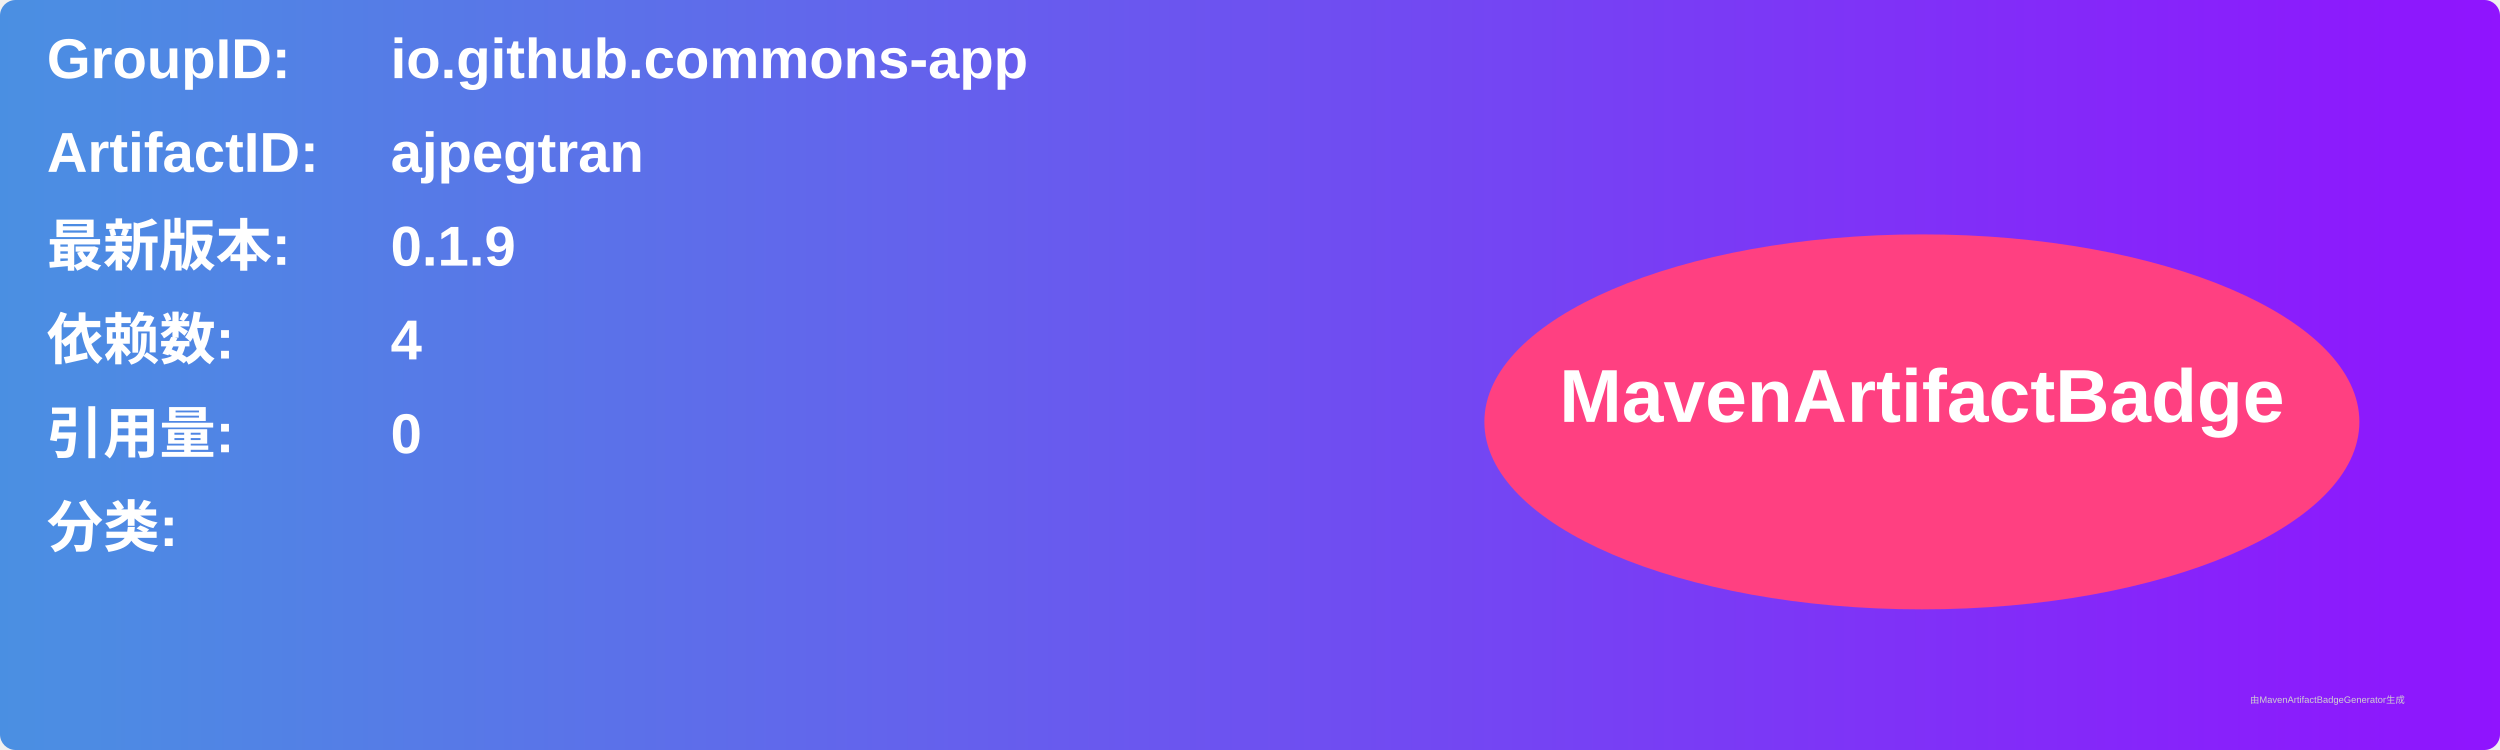
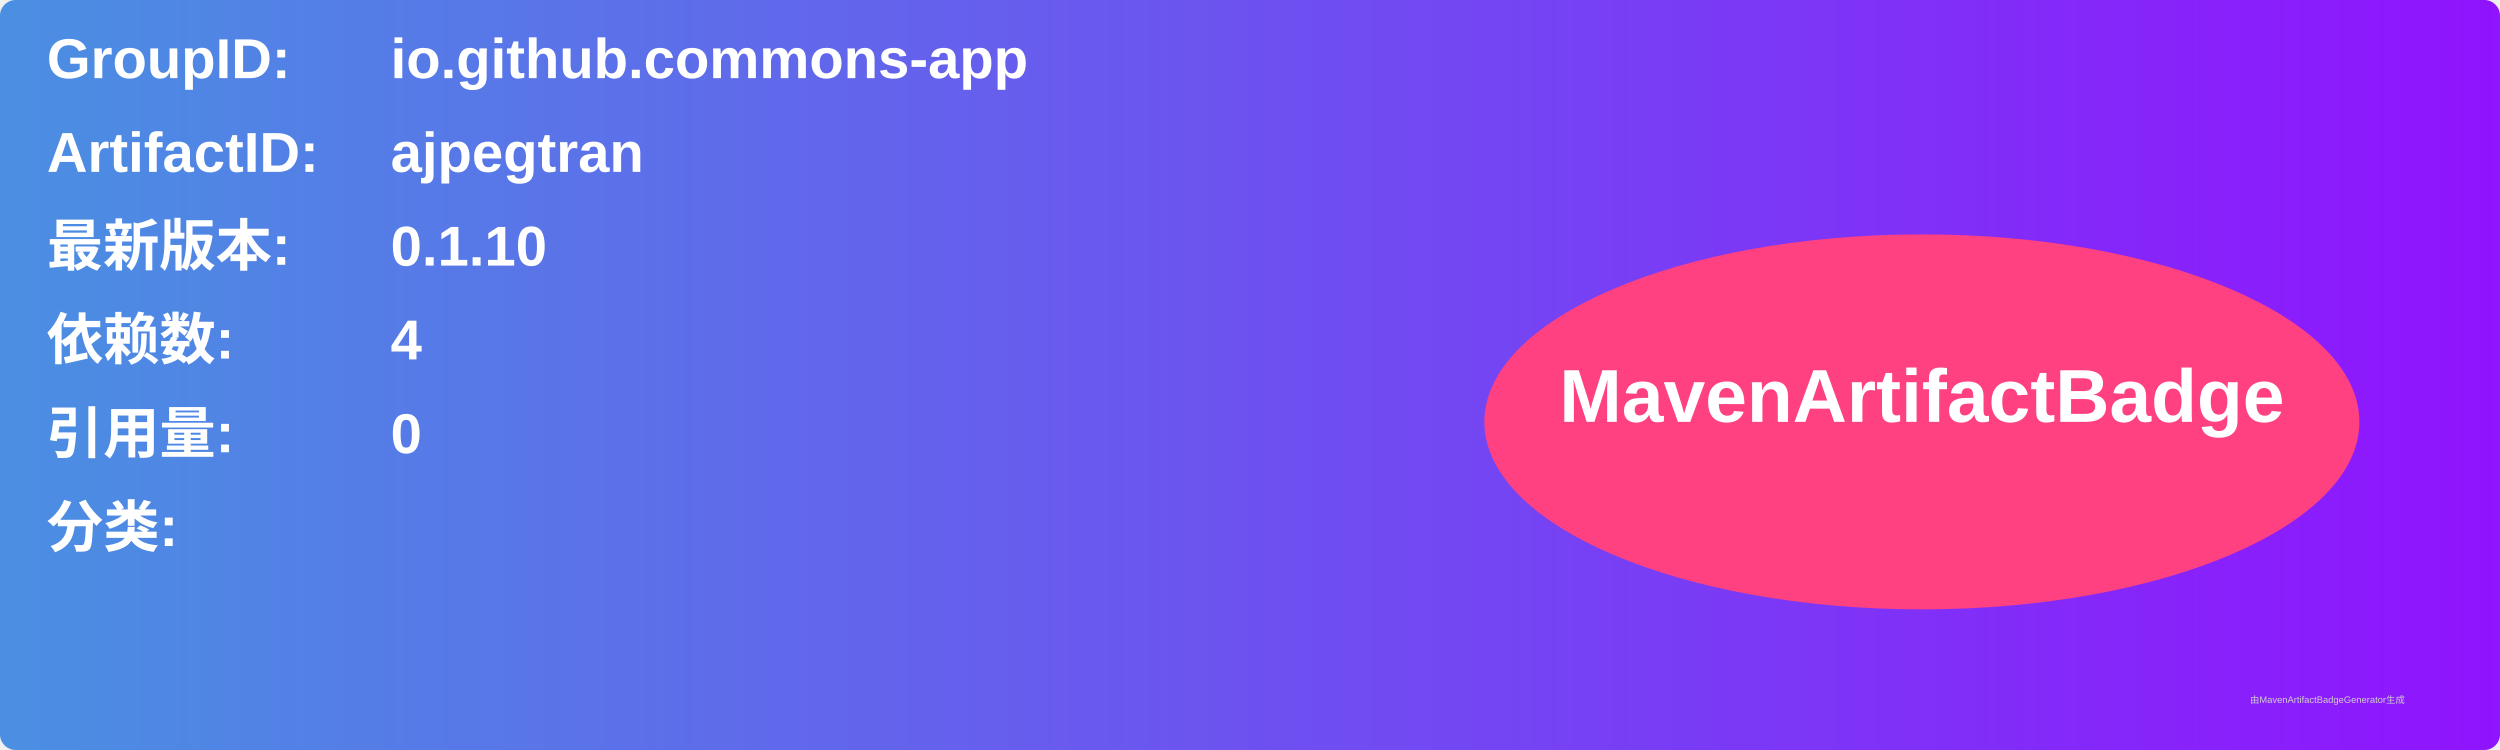
<svg xmlns="http://www.w3.org/2000/svg" width="800" height="240" viewBox="0 0 800 240">
  <linearGradient id="grad" x1="0%" y1="0%" x2="100%" y2="0%">
    <stop offset="0%" stop-color="#4a90e2" />
    <stop offset="100%" stop-color="#9013fe" />
  </linearGradient>
  <rect width="100%" height="100%" rx="5" ry="5" fill="url(#grad)" />
  <g transform="translate(15, 15)">
    <text x="0" y="10" font-family="Arial" font-size="18" fill="white" font-weight="bold" width="260">GroupID:</text>
    <text x="110" y="10" font-family="Arial" font-size="18" fill="white" font-weight="bold" width="460">io.github.commons-app</text>
    <text x="0" y="40" font-family="Arial" font-size="18" fill="white" font-weight="bold" width="260">ArtifactID:</text>
    <text x="110" y="40" font-family="Arial" font-size="18" fill="white" font-weight="bold" width="460">ajpegtran</text>
    <text x="0" y="70" font-family="Arial" font-size="18" fill="white" font-weight="bold">最新版本:</text>
    <text x="110" y="70" font-family="Arial" font-size="18" fill="white" font-weight="bold">
-       <tspan font-weight="bold">0.1.9</tspan>
+       <tspan font-weight="bold">0.1.10</tspan>
    </text>
    <text x="0" y="100" font-family="Arial" font-size="18" fill="white" font-weight="bold">依赖数: </text>
    <text x="110" y="100" font-family="Arial" font-size="18" fill="white">
      <tspan font-weight="bold">4</tspan>
    </text>
    <text x="0" y="130" font-family="Arial" font-size="18" fill="white" font-weight="bold">引用量: </text>
    <text x="110" y="130" font-family="Arial" font-size="18" fill="white">
      <tspan font-weight="bold">0</tspan>
    </text>
    <text x="0" y="160" font-family="Arial" font-size="18" fill="white" font-weight="bold">分类:</text>
    <text x="10" y="190" font-family="Arial" font-size="10" fill="white">
      <tspan font-weight="bold" />
    </text>
    <ellipse cx="600" cy="120" rx="140" ry="60" fill="#ff4081" />
    <text x="600" y="120" text-anchor="middle" font-family="Arial" font-size="24" fill="white" font-weight="bold">MavenArtifactBadge</text>
  </g>
  <text x="720" y="225" font-family="Arial" font-size="3" fill="#d0d0d0">由MavenArtifactBadgeGenerator生成</text>
</svg>
